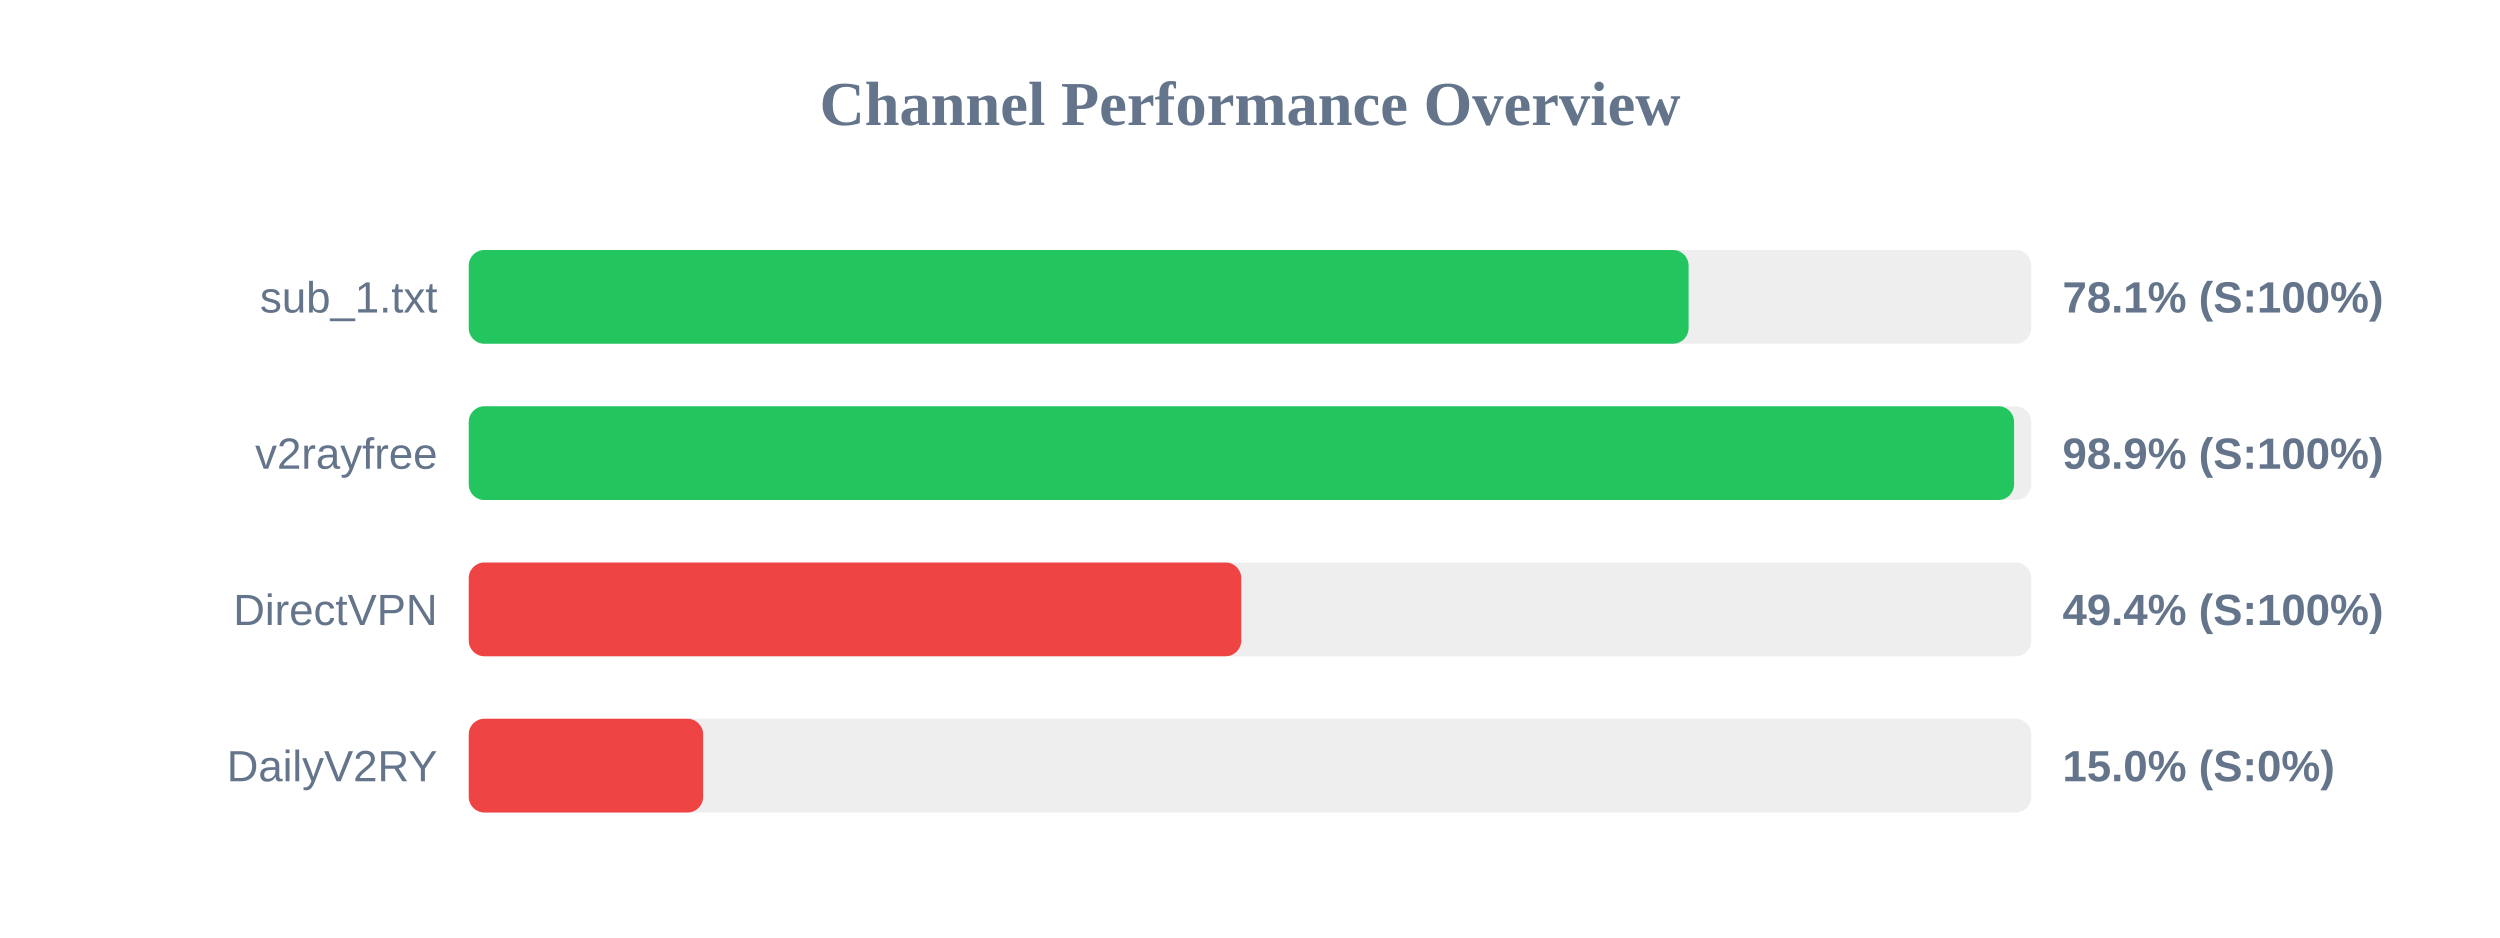
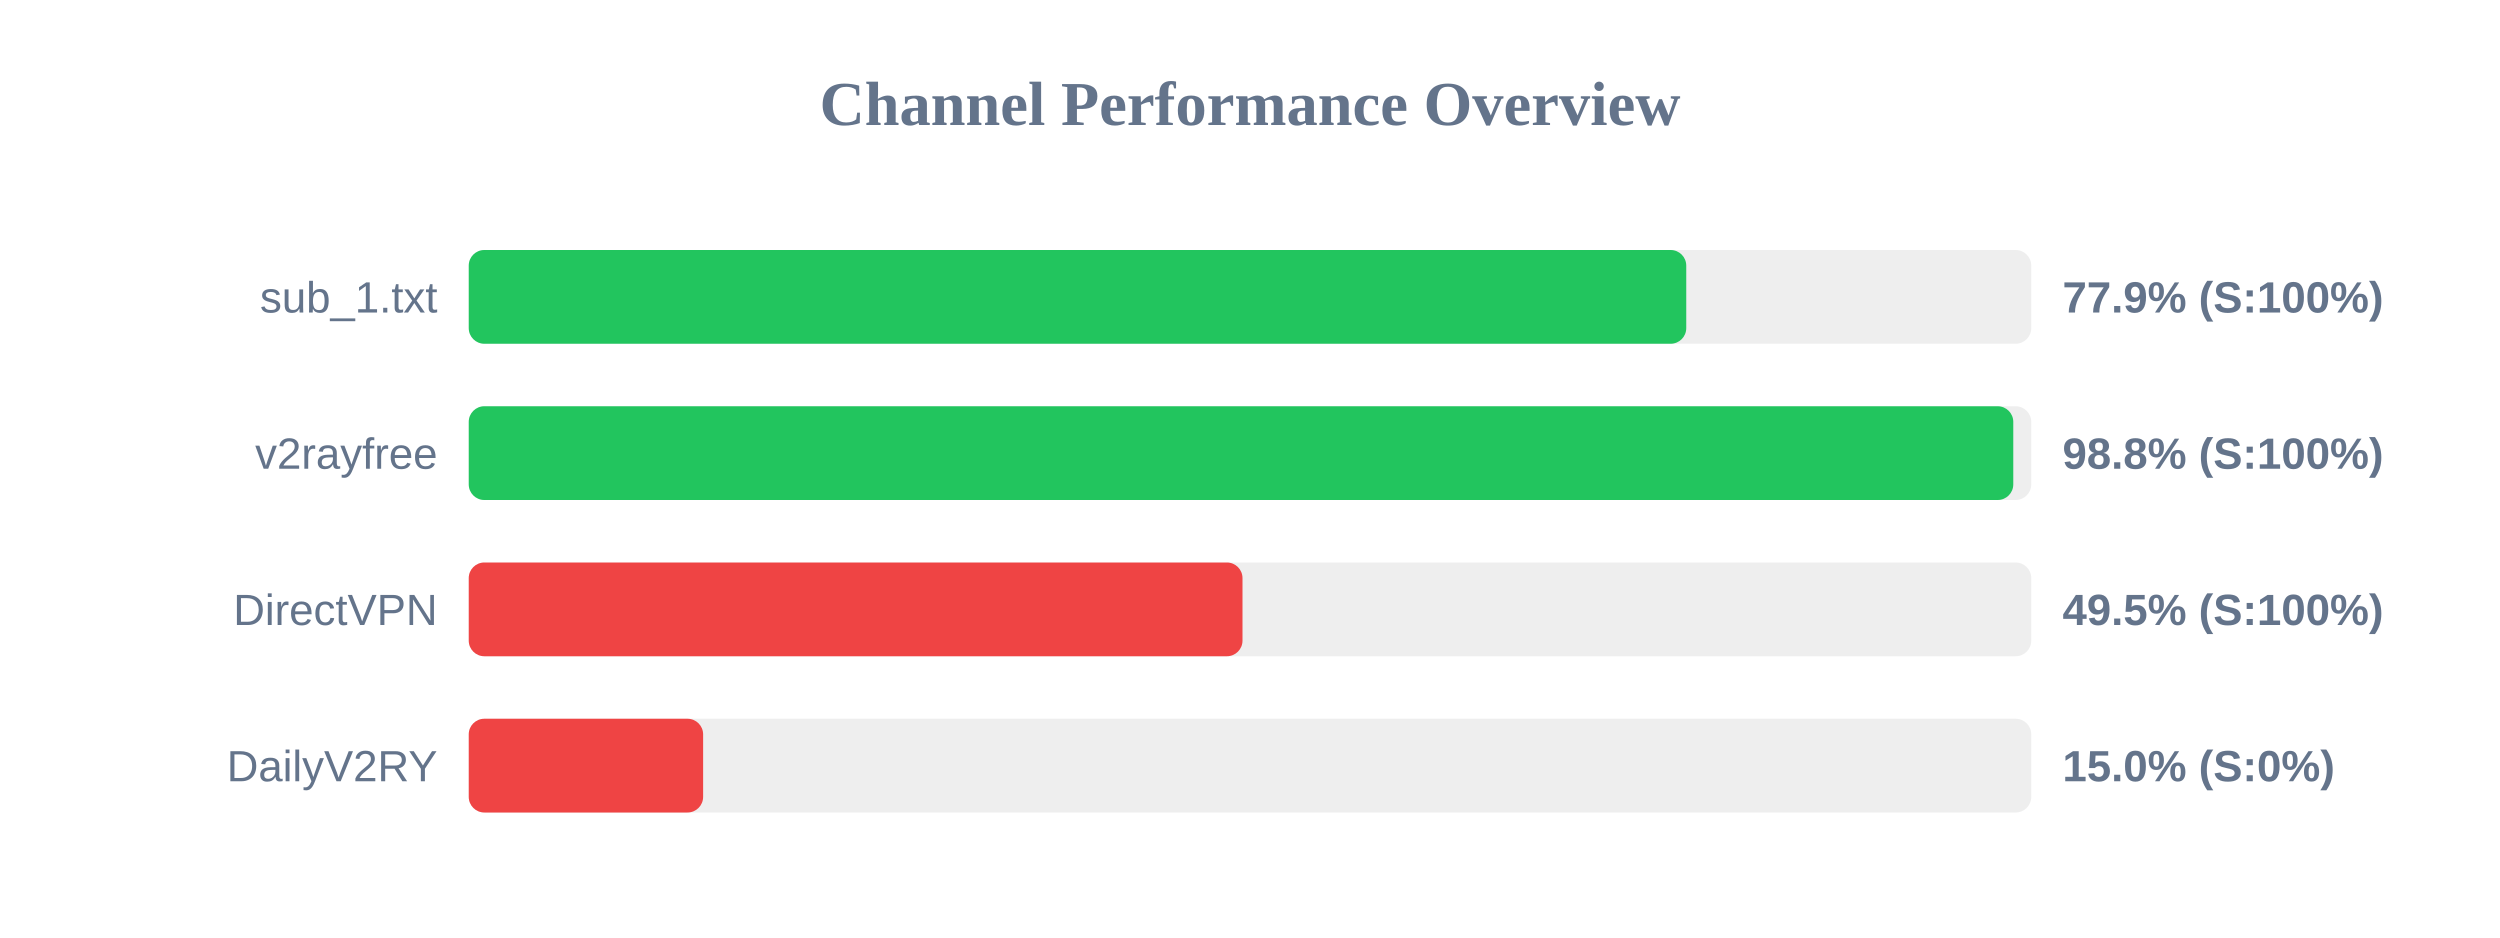
<svg xmlns="http://www.w3.org/2000/svg" width="800" height="300" version="1.1">
  <style>
        .row { font: 14px Arial; fill: #64748b; }
        .score { font: bold 14px Arial; fill: #64748b; }
    </style>
  <text x="400" y="40" text-anchor="middle" font-size="20px" font-weight="bold" fill="#64748b">Channel Performance Overview</text>
  <rect x="150" y="80" width="500" height="30" fill="#eee" rx="5" />
-   <rect x="150" y="80" width="390.35" height="30" fill="#22c55e" rx="5" />
+   <rect x="150" y="80" width="389.6" height="30" fill="#22c55e" rx="5" />
  <text x="140" y="100" text-anchor="end" class="row">sub_1.txt</text>
-   <text x="660" y="100" text-anchor="start" class="score">78.1% (S:100%)</text>
+   <text x="660" y="100" text-anchor="start" class="score">77.9% (S:100%)</text>
  <rect x="150" y="130" width="500" height="30" fill="#eee" rx="5" />
-   <rect x="150" y="130" width="494.5" height="30" fill="#22c55e" rx="5" />
+   <rect x="150" y="130" width="494.25" height="30" fill="#22c55e" rx="5" />
  <text x="140" y="150" text-anchor="end" class="row">v2rayfree</text>
-   <text x="660" y="150" text-anchor="start" class="score">98.9% (S:100%)</text>
+   <text x="660" y="150" text-anchor="start" class="score">98.8% (S:100%)</text>
  <rect x="150" y="180" width="500" height="30" fill="#eee" rx="5" />
-   <rect x="150" y="180" width="247.2" height="30" fill="#ef4444" rx="5" />
+   <rect x="150" y="180" width="247.6" height="30" fill="#ef4444" rx="5" />
  <text x="140" y="200" text-anchor="end" class="row">DirectVPN</text>
-   <text x="660" y="200" text-anchor="start" class="score">49.4% (S:100%)</text>
+   <text x="660" y="200" text-anchor="start" class="score">49.5% (S:100%)</text>
  <rect x="150" y="230" width="500" height="30" fill="#eee" rx="5" />
  <rect x="150" y="230" width="75.0" height="30" fill="#ef4444" rx="5" />
  <text x="140" y="250" text-anchor="end" class="row">DailyV2RY</text>
  <text x="660" y="250" text-anchor="start" class="score">15.0% (S:0%)</text>
</svg>
